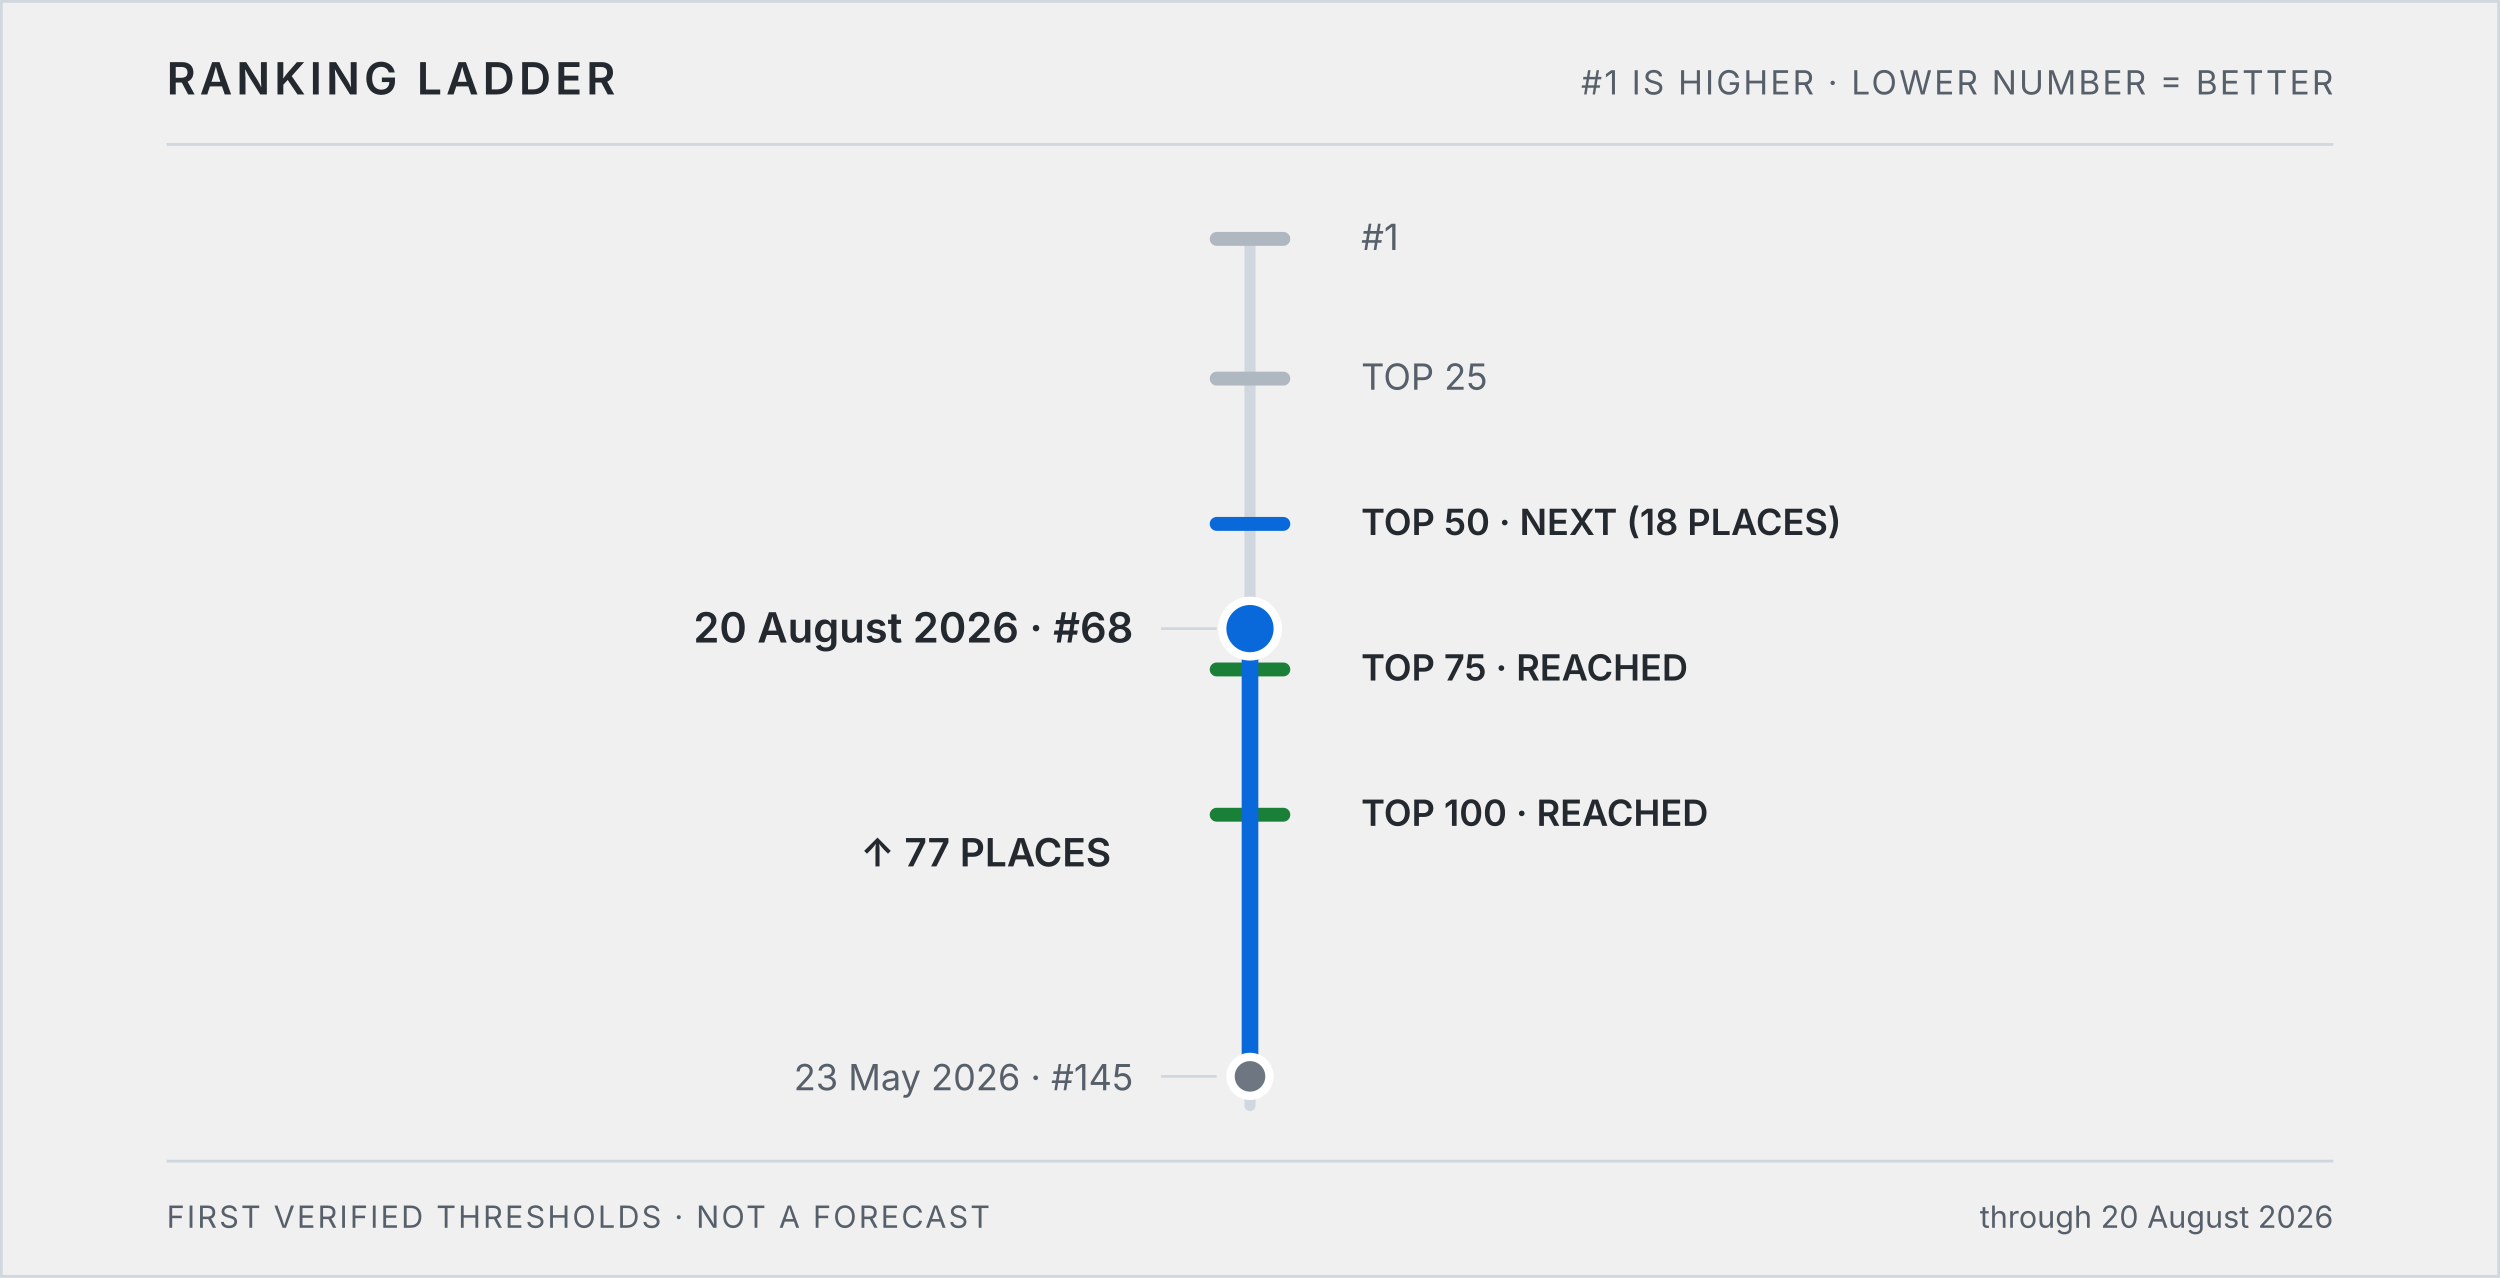
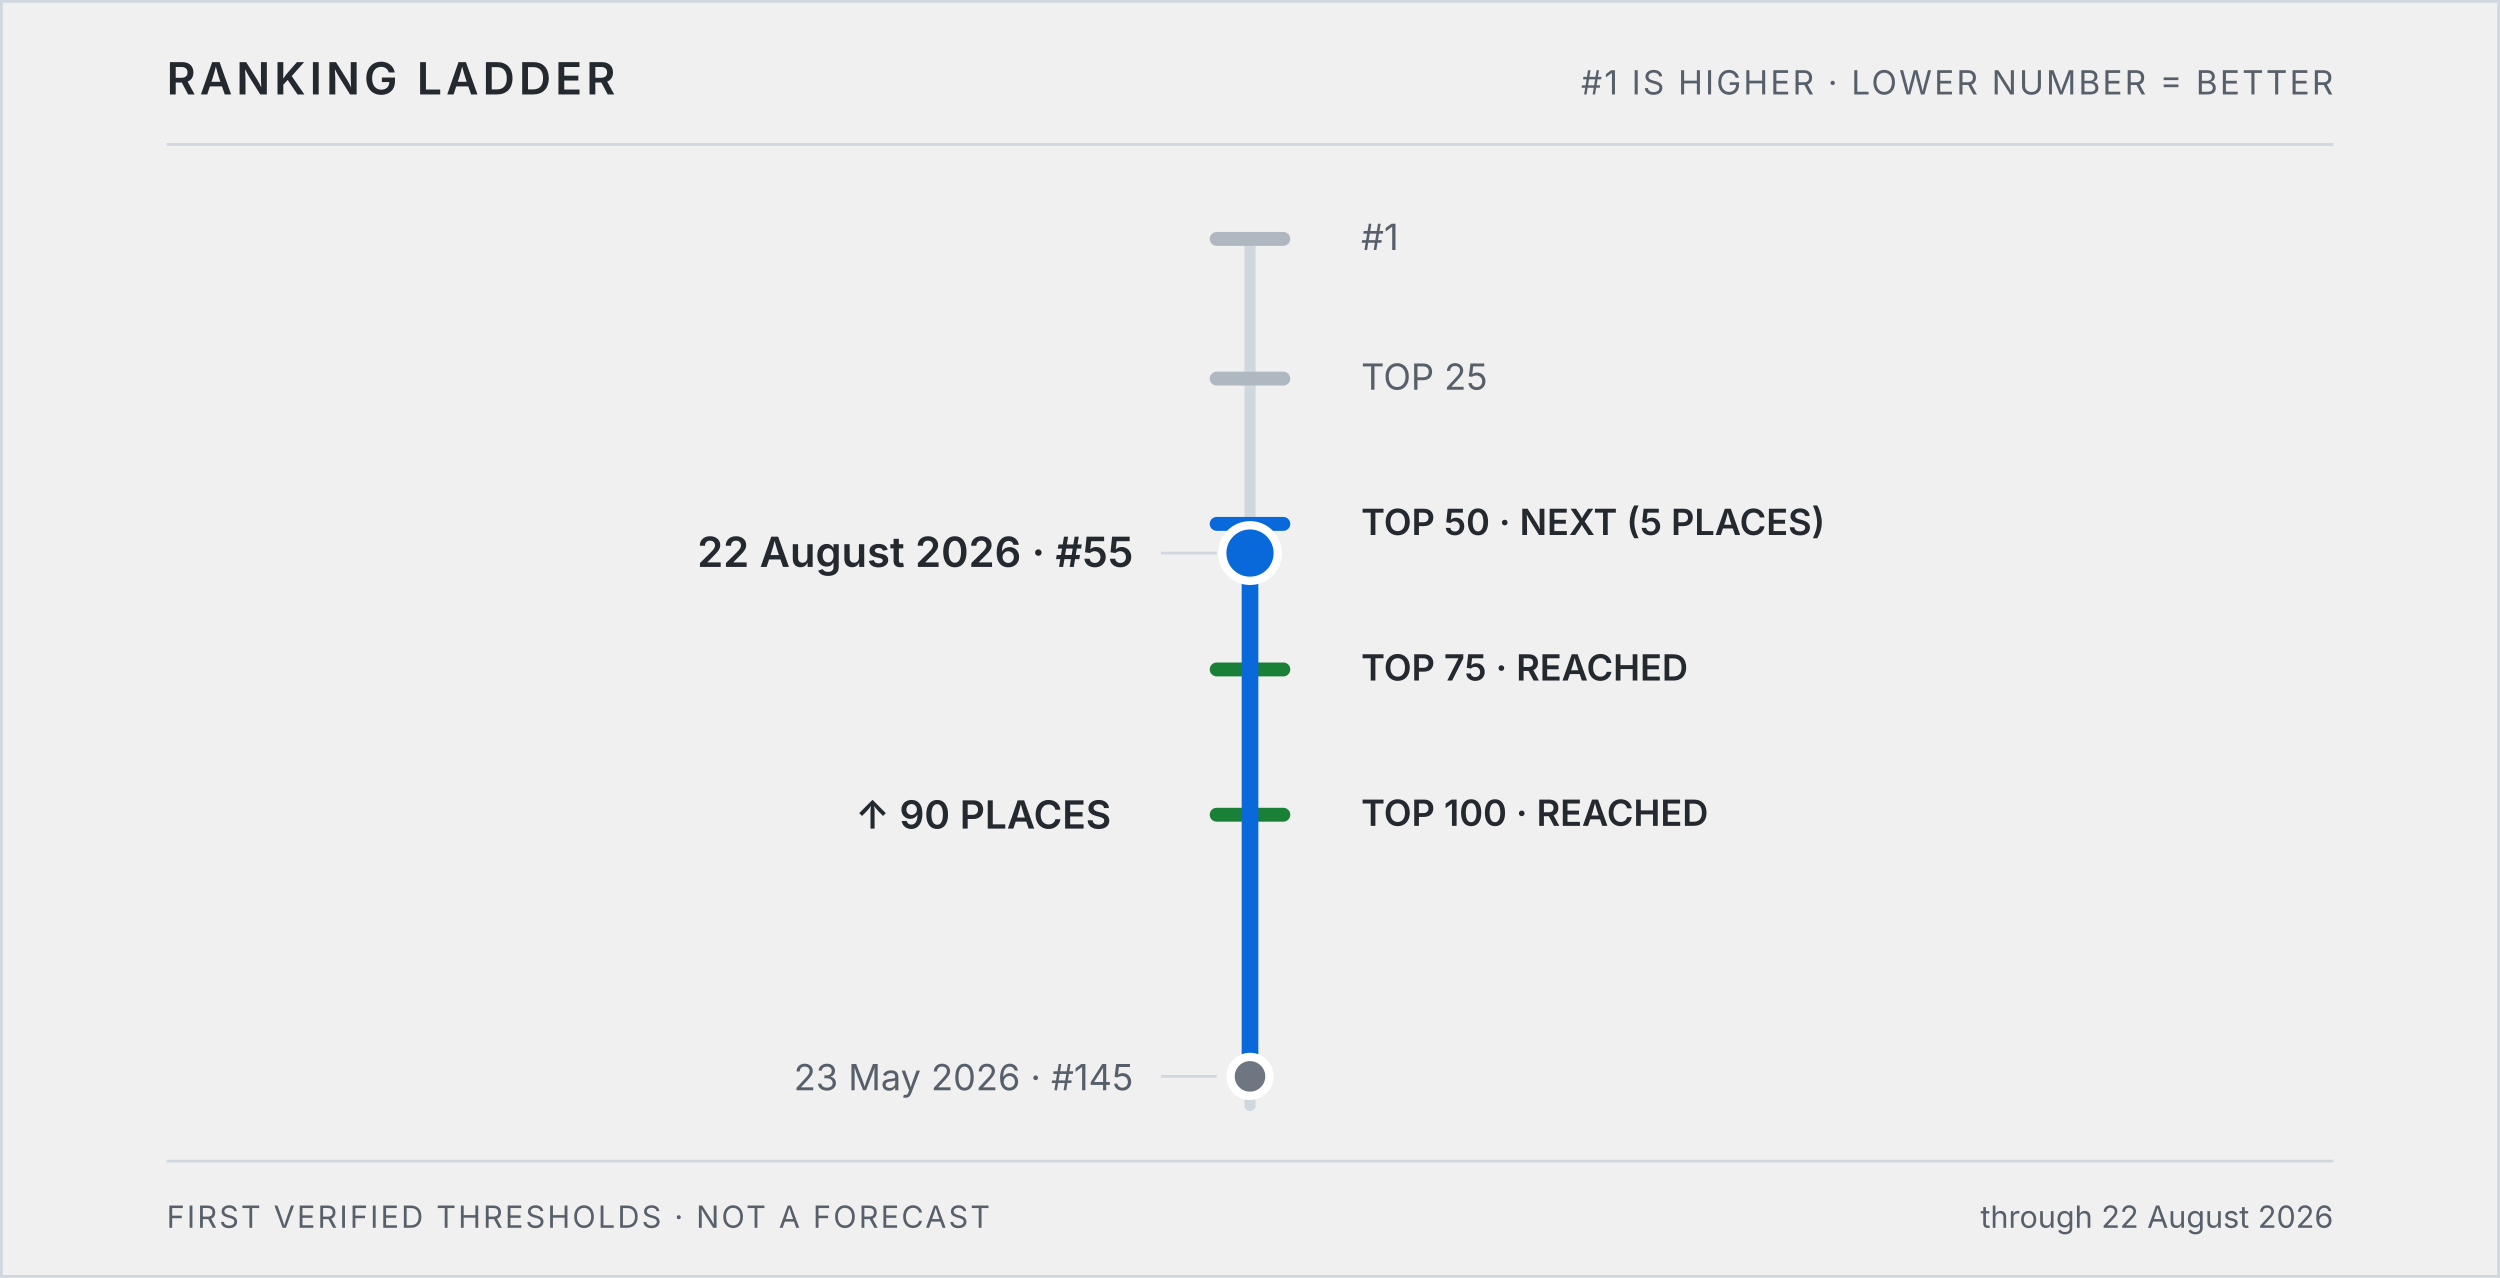
<svg xmlns="http://www.w3.org/2000/svg" role="img" aria-labelledby="ladder-title ladder-desc" viewBox="0 0 900 460">
  <style>
    .frame, .rule, .track, .connector { fill: none; stroke: #d0d7de; }
    .label { fill: #24292f; }
    .muted { fill: #57606a; }
    .climb { stroke: #0969da; }
    .current { fill: #0969da; stroke: #ffffff; }
    .baseline { fill: #6e7781; stroke: #ffffff; }
    .milestone.reached { stroke: #1a7f37; }
    .milestone.next { stroke: #0969da; }
    .milestone.future { stroke: #afb8c1; }
    text { font-family: -apple-system, BlinkMacSystemFont, "Segoe UI", sans-serif; }
    @media (prefers-color-scheme: dark) {
      .frame, .rule, .track, .connector { stroke: #30363d; }
      .label { fill: #c9d1d9; }
      .muted { fill: #8b949e; }
      .climb, .milestone.next { stroke: #58a6ff; }
      .current { fill: #58a6ff; stroke: #0d1117; }
      .baseline { fill: #8b949e; stroke: #0d1117; }
      .milestone.reached { stroke: #3fb950; }
      .milestone.future { stroke: #484f58; }
    }
  </style>
  <rect class="frame" x="0.5" y="0.5" width="899" height="459" />
  <text class="label" x="60" y="34" font-size="16" font-weight="600" letter-spacing="1.5">RANKING LADDER</text>
  <text class="muted" x="840" y="34" text-anchor="end" font-size="12" letter-spacing="0.8">#1 IS HIGHER · LOWER NUMBER = BETTER</text>
  <line class="rule" x1="60" x2="840" y1="52" y2="52" />
  <line class="track" x1="450" x2="450" y1="86" y2="398" stroke-width="4" stroke-linecap="round" />
  <g>
    <line class="milestone future" data-milestone="1" data-status="future" x1="438" x2="462" y1="86.0" y2="86.0" stroke-width="5" stroke-linecap="round" />
    <text class="muted" x="490" y="90.0" font-size="13" font-weight="400">#1</text>
  </g>
  <g>
    <line class="milestone future" data-milestone="25" data-status="future" x1="438" x2="462" y1="136.3" y2="136.3" stroke-width="5" stroke-linecap="round" />
    <text class="muted" x="490" y="140.3" font-size="13" font-weight="400">TOP 25</text>
  </g>
  <g>
    <line class="milestone next" data-milestone="50" data-status="next" x1="438" x2="462" y1="188.6" y2="188.6" stroke-width="5" stroke-linecap="round" />
-     <text class="label" x="490" y="192.6" font-size="13" font-weight="600">TOP 50 · NEXT (18 PLACES)</text>
+     <text class="label" x="490" y="192.6" font-size="13" font-weight="600">TOP 50 · NEXT (5 PLACES)</text>
  </g>
  <g>
    <line class="milestone reached" data-milestone="75" data-status="reached" x1="438" x2="462" y1="241.0" y2="241.0" stroke-width="5" stroke-linecap="round" />
    <text class="label" x="490" y="245.0" font-size="13" font-weight="600">TOP 75 · REACHED</text>
  </g>
  <g>
    <line class="milestone reached" data-milestone="100" data-status="reached" x1="438" x2="462" y1="293.3" y2="293.3" stroke-width="5" stroke-linecap="round" />
    <text class="label" x="490" y="297.3" font-size="13" font-weight="600">TOP 100 · REACHED</text>
  </g>
-   <line class="climb" x1="450" x2="450" y1="387.5" y2="226.3" stroke-width="6" stroke-linecap="round" />
-   <line class="connector" x1="418" x2="438" y1="226.3" y2="226.3" />
-   <circle class="current" data-rank="68" cx="450" cy="226.3" r="10" stroke-width="3" />
-   <text class="label" x="408" y="231.3" text-anchor="end" font-size="15" font-weight="600">20 August 2026 · #68</text>
+   <line class="climb" x1="450" x2="450" y1="387.5" y2="199.1" stroke-width="6" stroke-linecap="round" />
+   <line class="connector" x1="418" x2="438" y1="199.1" y2="199.1" />
+   <circle class="current" data-rank="55" cx="450" cy="199.1" r="10" stroke-width="3" />
+   <text class="label" x="408" y="204.1" text-anchor="end" font-size="15" font-weight="600">22 August 2026 · #55</text>
  <line class="connector" x1="418" x2="438" y1="387.5" y2="387.5" />
  <circle class="baseline" data-rank="145" cx="450" cy="387.5" r="7" stroke-width="3" />
  <text class="muted" x="408" y="392.5" text-anchor="end" font-size="13">23 May 2026 · #145</text>
-   <text class="label" x="400" y="311.9" text-anchor="end" font-size="14" font-weight="600">↑ 77 PLACES</text>
+   <text class="label" x="400" y="298.3" text-anchor="end" font-size="14" font-weight="600">↑ 90 PLACES</text>
  <line class="rule" x1="60" x2="840" y1="418" y2="418" />
  <text class="muted" x="60" y="442" font-size="11" letter-spacing="0.8">FIRST VERIFIED THRESHOLDS · NOT A FORECAST</text>
-   <text class="muted" x="840" y="442" text-anchor="end" font-size="11">through 20 August 2026</text>
+   <text class="muted" x="840" y="442" text-anchor="end" font-size="11">through 22 August 2026</text>
</svg>
